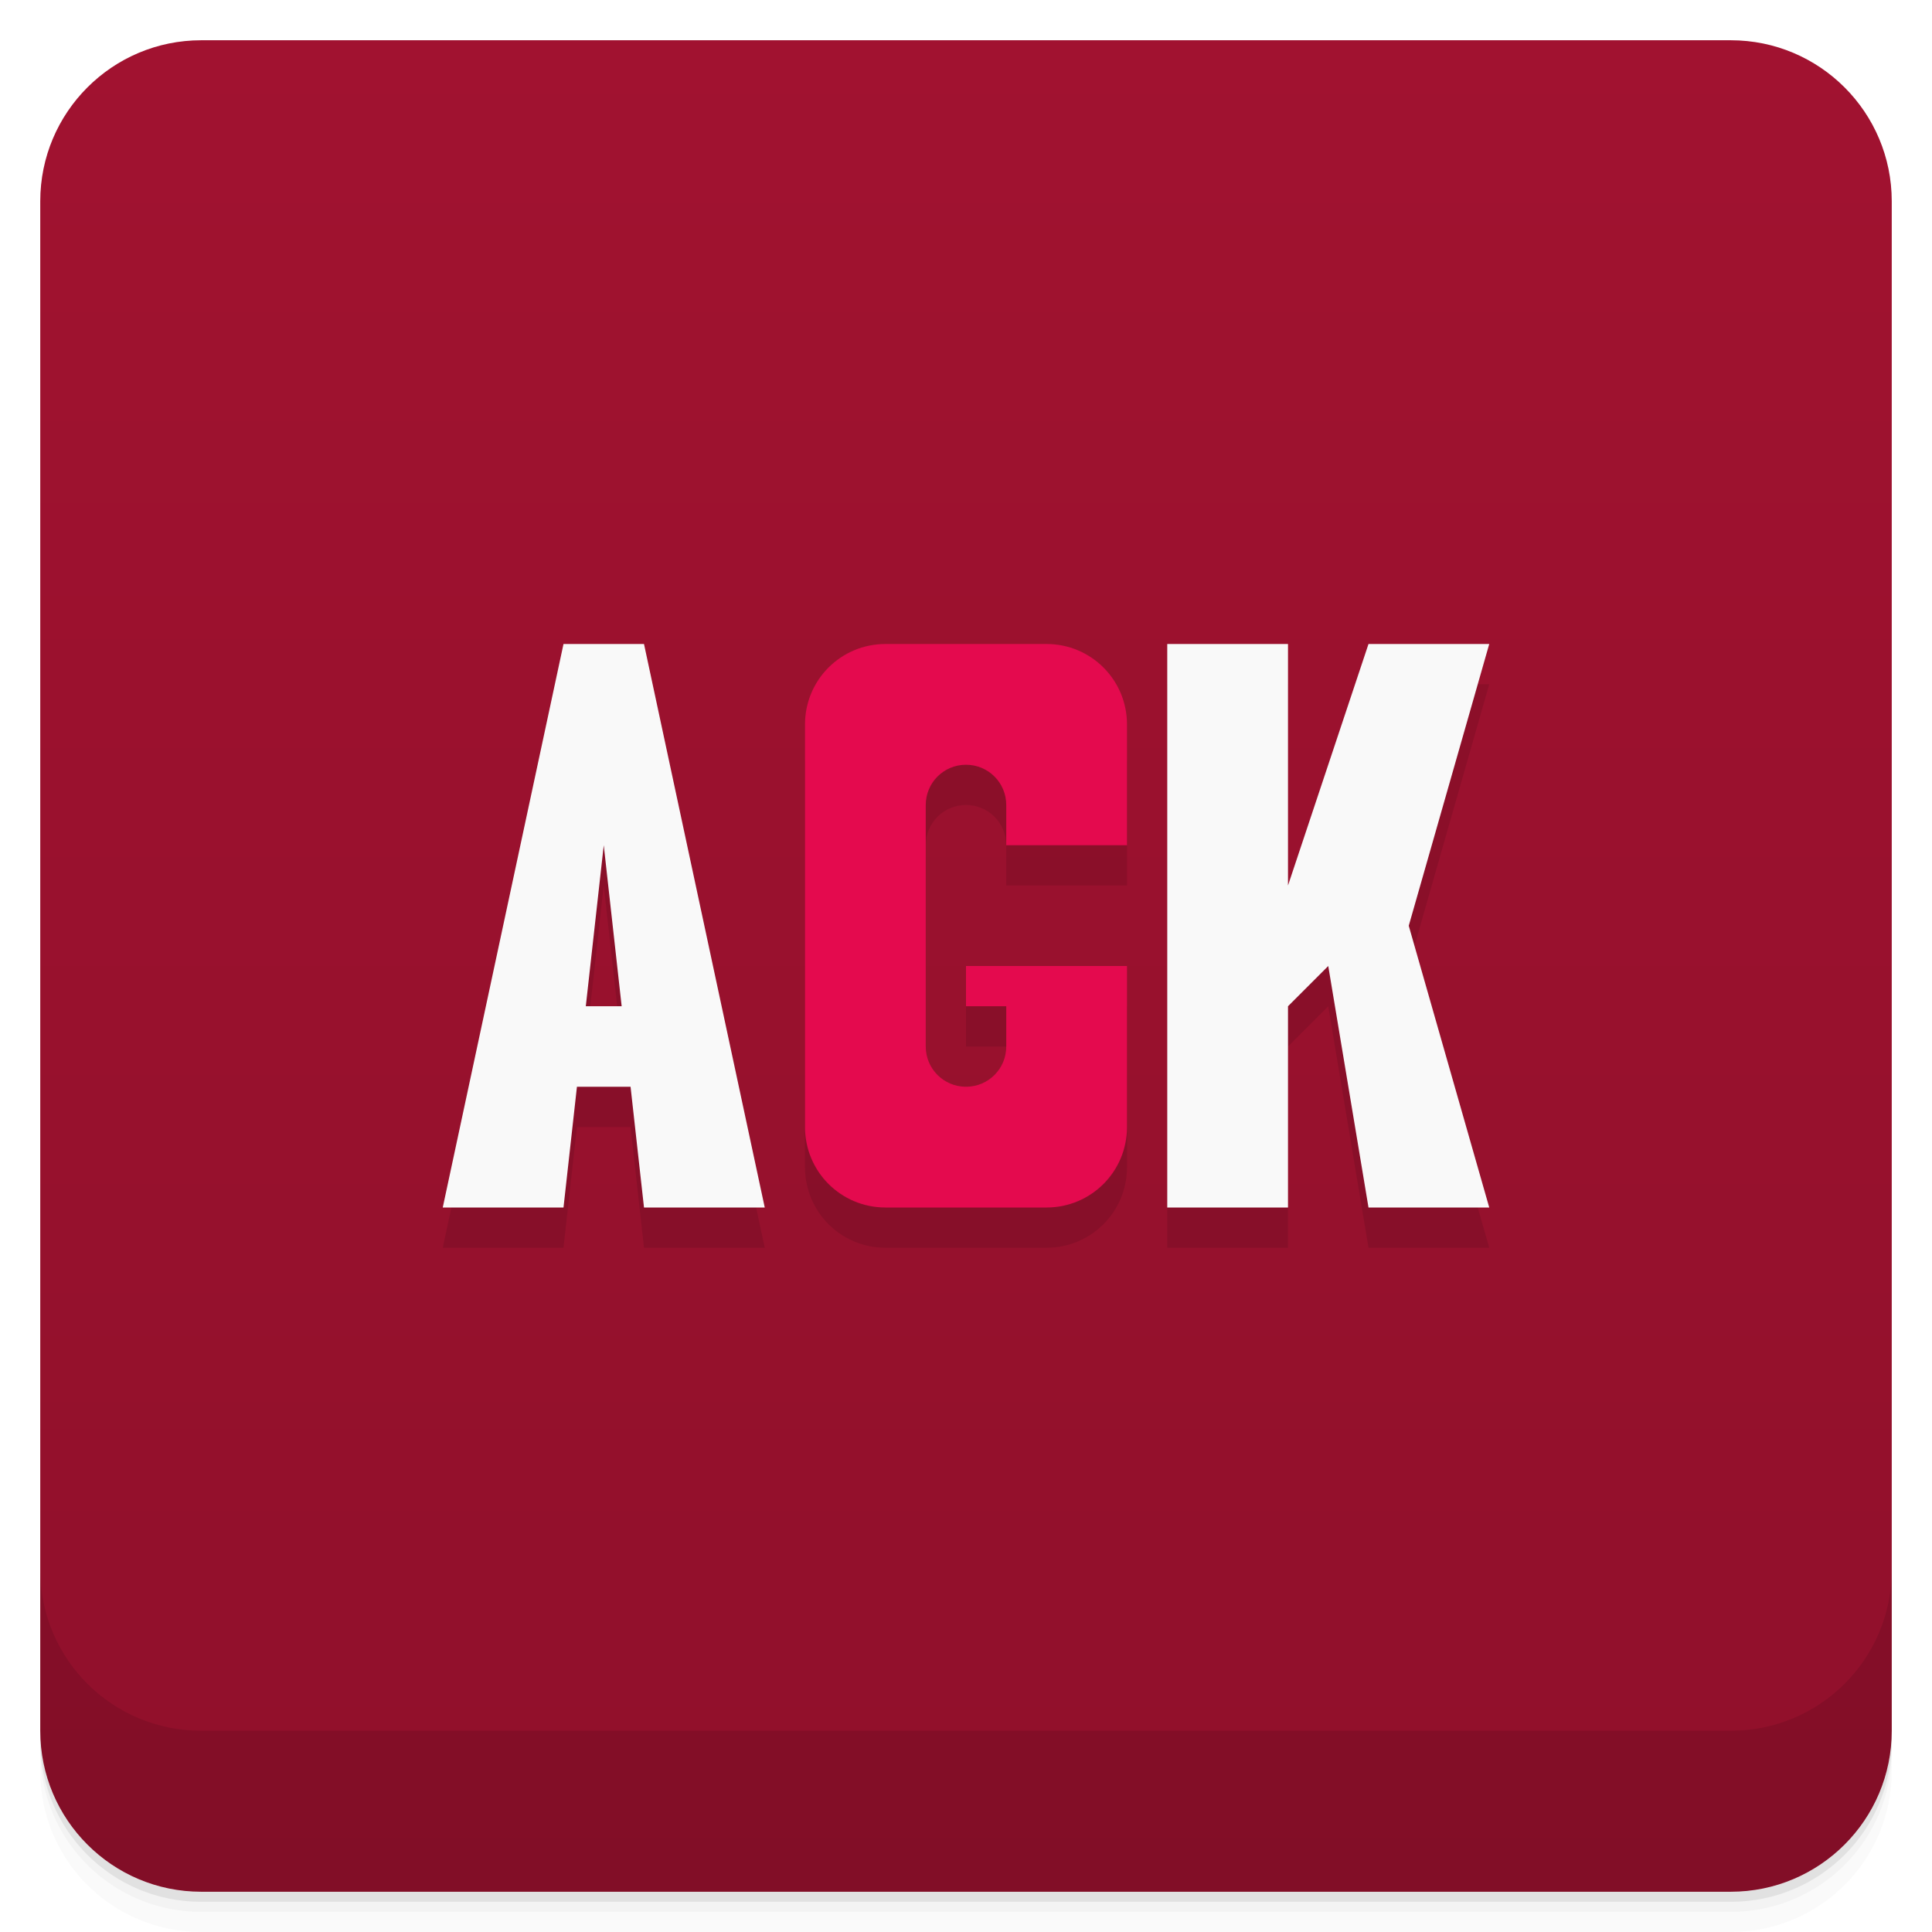
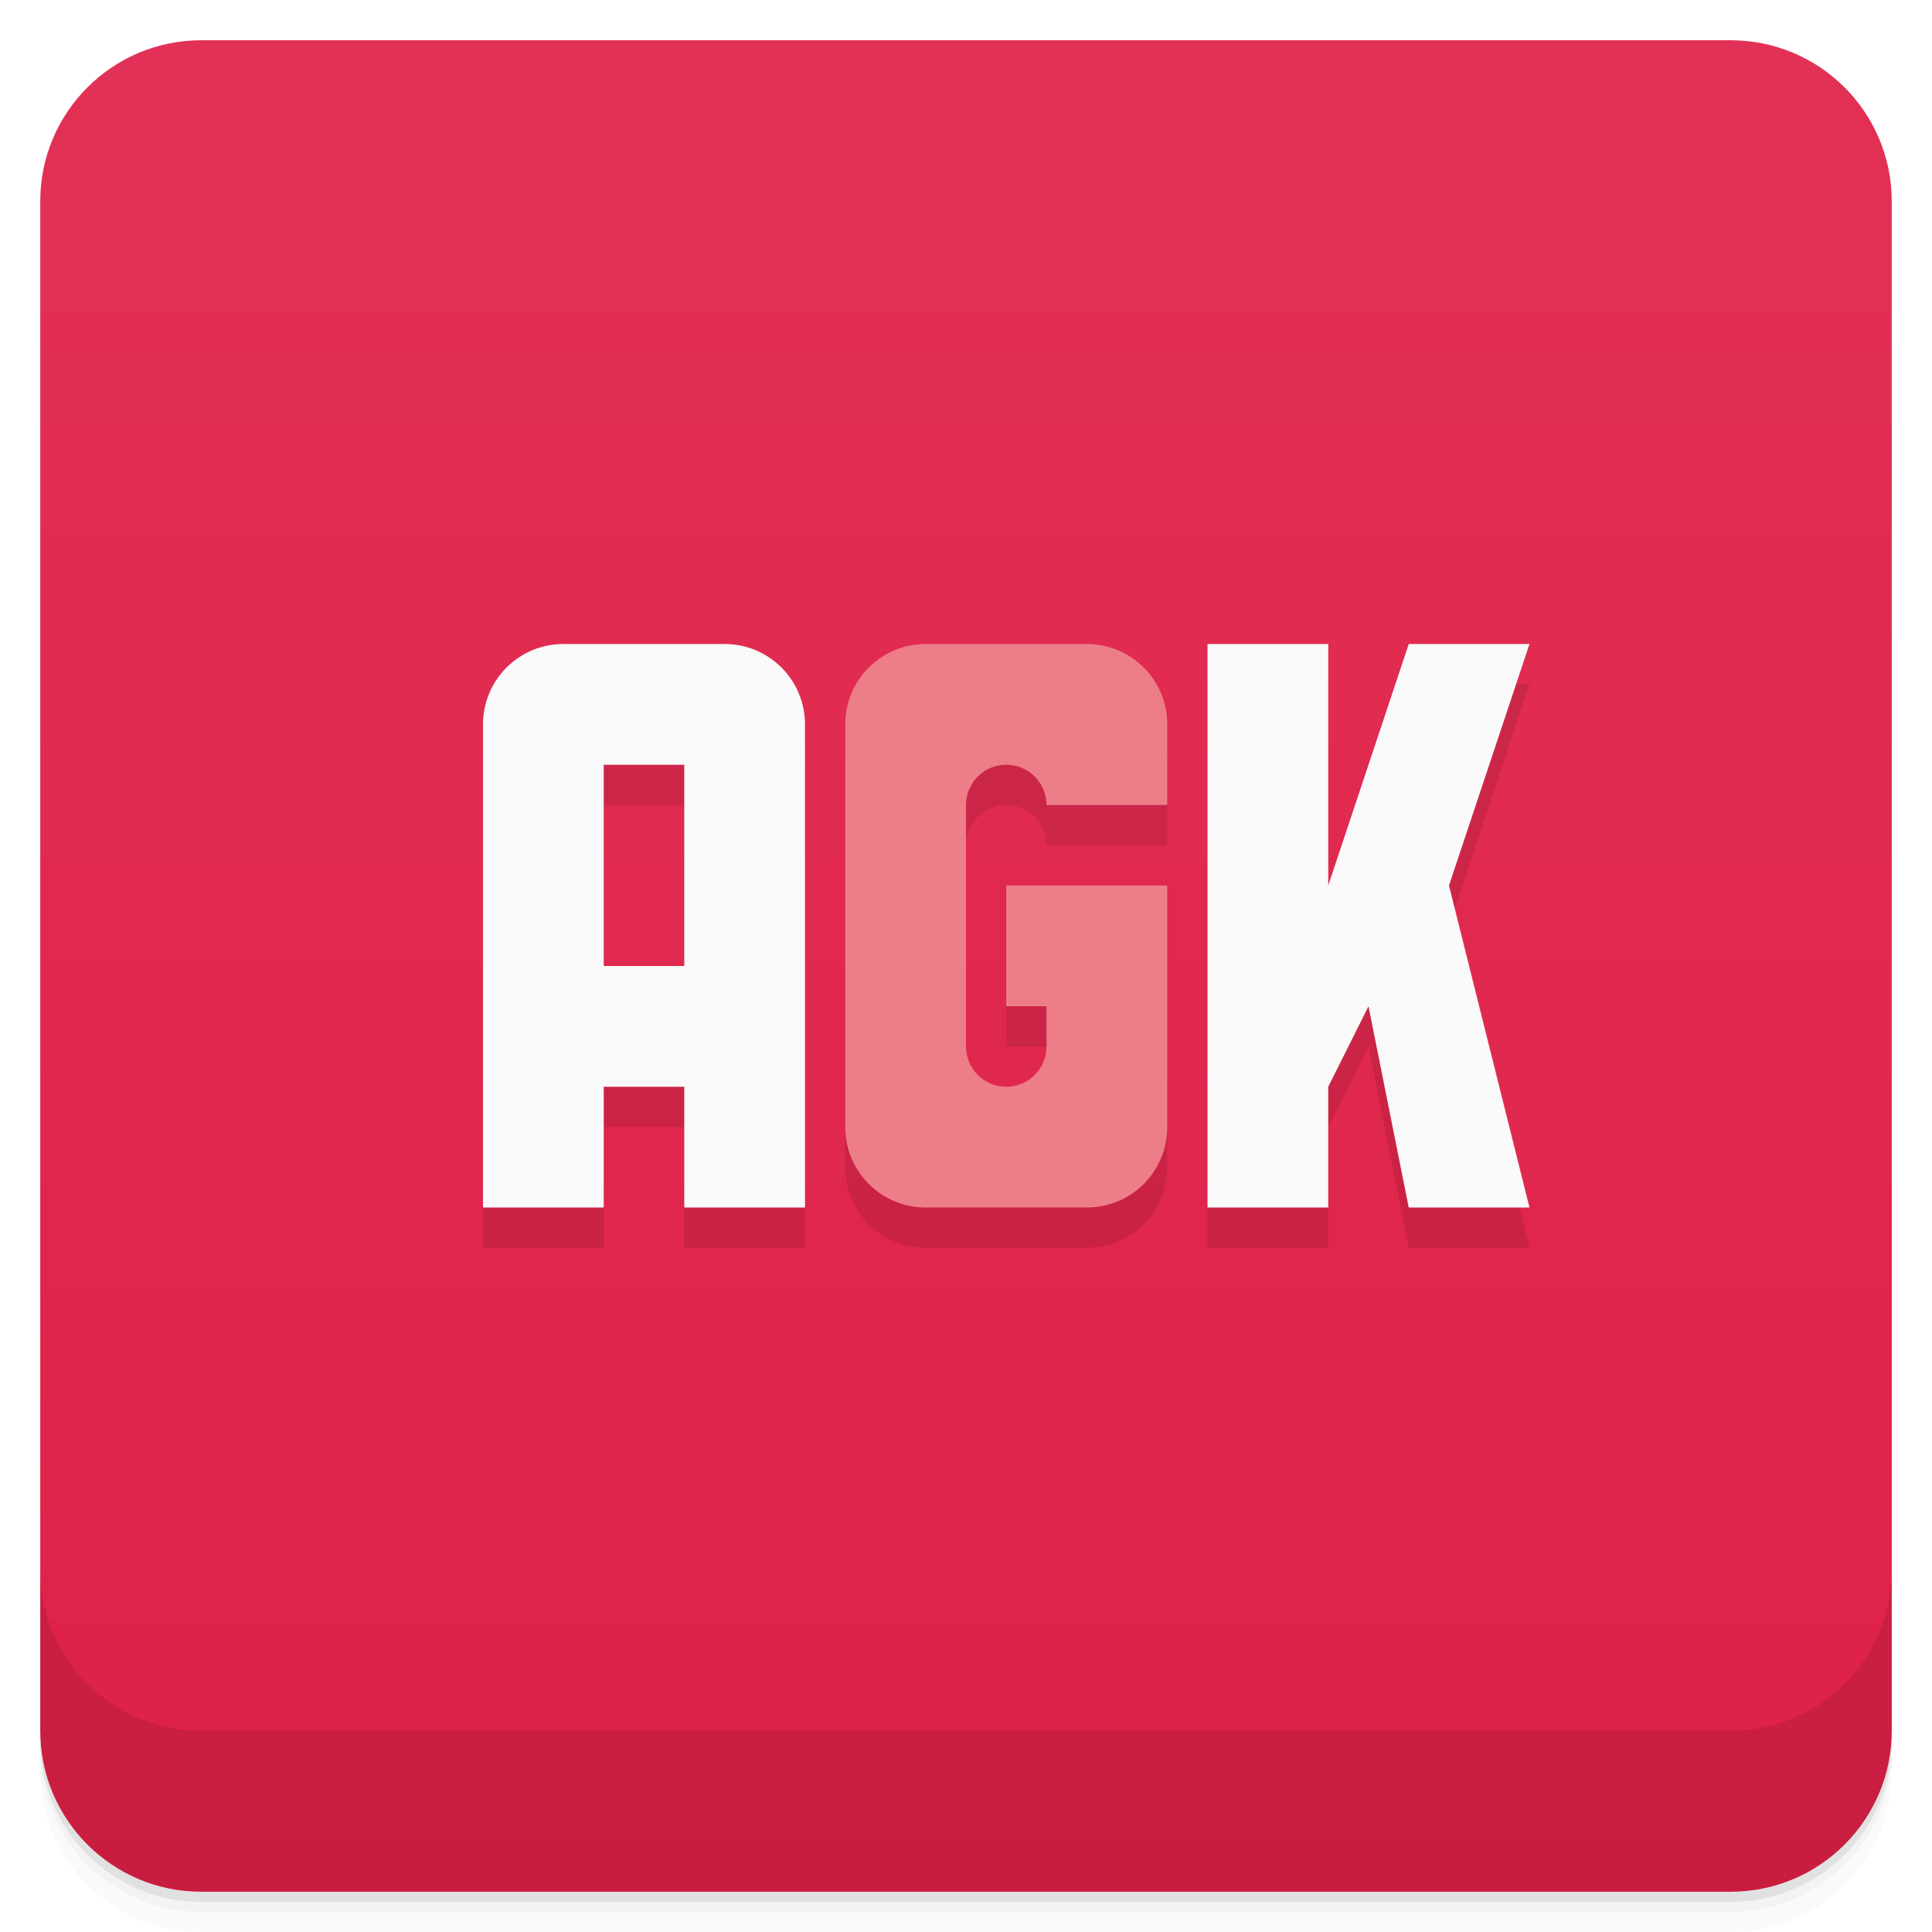
<svg xmlns="http://www.w3.org/2000/svg" version="1.1" viewBox="0 0 48 48">
  <defs>
    <linearGradient id="bg" x2="0" y1="1" y2="47" gradientUnits="userSpaceOnUse">
-       <stop style="stop-color:#a11230" offset="0" />
-       <stop style="stop-color:#90102b" offset="1" />
+       <stop style="stop-color:#e23156" offset="0" />
+       <stop style="stop-color:#df2047" offset="1" />
    </linearGradient>
  </defs>
  <path d="m1 43v0.25c0 2.216 1.784 4 4 4h38c2.216 0 4-1.784 4-4v-0.25c0 2.216-1.784 4-4 4h-38c-2.216 0-4-1.784-4-4zm0 0.5v0.5c0 2.216 1.784 4 4 4h38c2.216 0 4-1.784 4-4v-0.5c0 2.216-1.784 4-4 4h-38c-2.216 0-4-1.784-4-4z" style="opacity:.02" />
  <path d="m1 43.25v0.25c0 2.216 1.784 4 4 4h38c2.216 0 4-1.784 4-4v-0.25c0 2.216-1.784 4-4 4h-38c-2.216 0-4-1.784-4-4z" style="opacity:.05" />
  <path d="m1 43v0.25c0 2.216 1.784 4 4 4h38c2.216 0 4-1.784 4-4v-0.25c0 2.216-1.784 4-4 4h-38c-2.216 0-4-1.784-4-4z" style="opacity:.1" />
  <rect x="1" y="1" width="46" height="46" rx="4" style="fill:url(#bg)" />
  <path d="m1 39v4c0 2.216 1.784 4 4 4h38c2.216 0 4-1.784 4-4v-4c0 2.216-1.784 4-4 4h-38c-2.216 0-4-1.784-4-4z" style="opacity:.1" />
-   <path d="m14 17-3 14h3l0.334-3h1.332l0.334 3h3l-3-14h-2zm8 0c-1.108 0-2 0.892-2 2v10c0 1.108 0.892 2 2 2h4c1.108 0 2-0.892 2-2v-4h-4v1h1v1c0 0.554-0.446 1-1 1s-1-0.446-1-1v-6c0-0.554 0.446-1 1-1s1 0.446 1 1v1h3v-3c0-1.108-0.892-2-2-2zm7 0v14h3v-5l1-1 1 6h3l-2-7 2-7h-3l-2 6v-6zm-14 5 0.445 4h-0.891z" style="opacity:.1" />
-   <path d="m29 30h3v-5l1-1 1 6h3l-2-7 2-7h-3l-2 6v-6h-3z" style="fill:#f9f9f9" />
-   <path d="m22 16c-1.108 0-2 0.892-2 2v10c0 1.108 0.892 2 2 2h4c1.108 0 2-0.892 2-2v-4h-4v1h1v1c0 0.554-0.446 1-1 1s-1-0.446-1-1v-6c0-0.554 0.446-1 1-1s1 0.446 1 1v1h3v-3c0-1.108-0.892-2-2-2z" style="fill:#e40a4e;paint-order:stroke fill markers;stroke-width:.978" />
-   <path d="m14 16-3 14h3l0.334-3h1.332l0.334 3h3l-3-14zm1 5 0.445 4h-0.891z" style="fill:#f9f9f9" />
+   <path d="m12 19v12h3v-3h2v3h3v-12zm9 0v10c0 1.108 0.892 2 2 2h4c1.108 0 2-0.892 2-2v-6h-4v3h1v1h-2v-6c0-0.554 0.446-1 1-1s1 0.446 1 1h3v-2zm9-2v14h3v-3l1-2 1 5h3l-2-8 2-6h-3l-2 6v-6zm-15 3h2v5h-2z" style="opacity:.1" />
+   <path d="m14 16c-1.108 0-2 0.892-2 2v12h3v-3h2v3h3v-12c0-1.108-0.892-2-2-2zm16 0v14h3v-3l1-2 1 5h3l-2-8 2-6h-3l-2 6v-6zm-15 3h2v5h-2z" style="fill:#f9f9f9" />
+   <path d="m23 16c-1.108 0-2 0.892-2 2v10c0 1.108 0.892 2 2 2h4c1.108 0 2-0.892 2-2v-6h-4v3h1v1c0 0.554-0.446 1-1 1s-1-0.446-1-1v-6c0-0.554 0.446-1 1-1s1 0.446 1 1h3v-2c0-1.108-0.892-2-2-2z" style="fill:#ed7e88" />
</svg>
